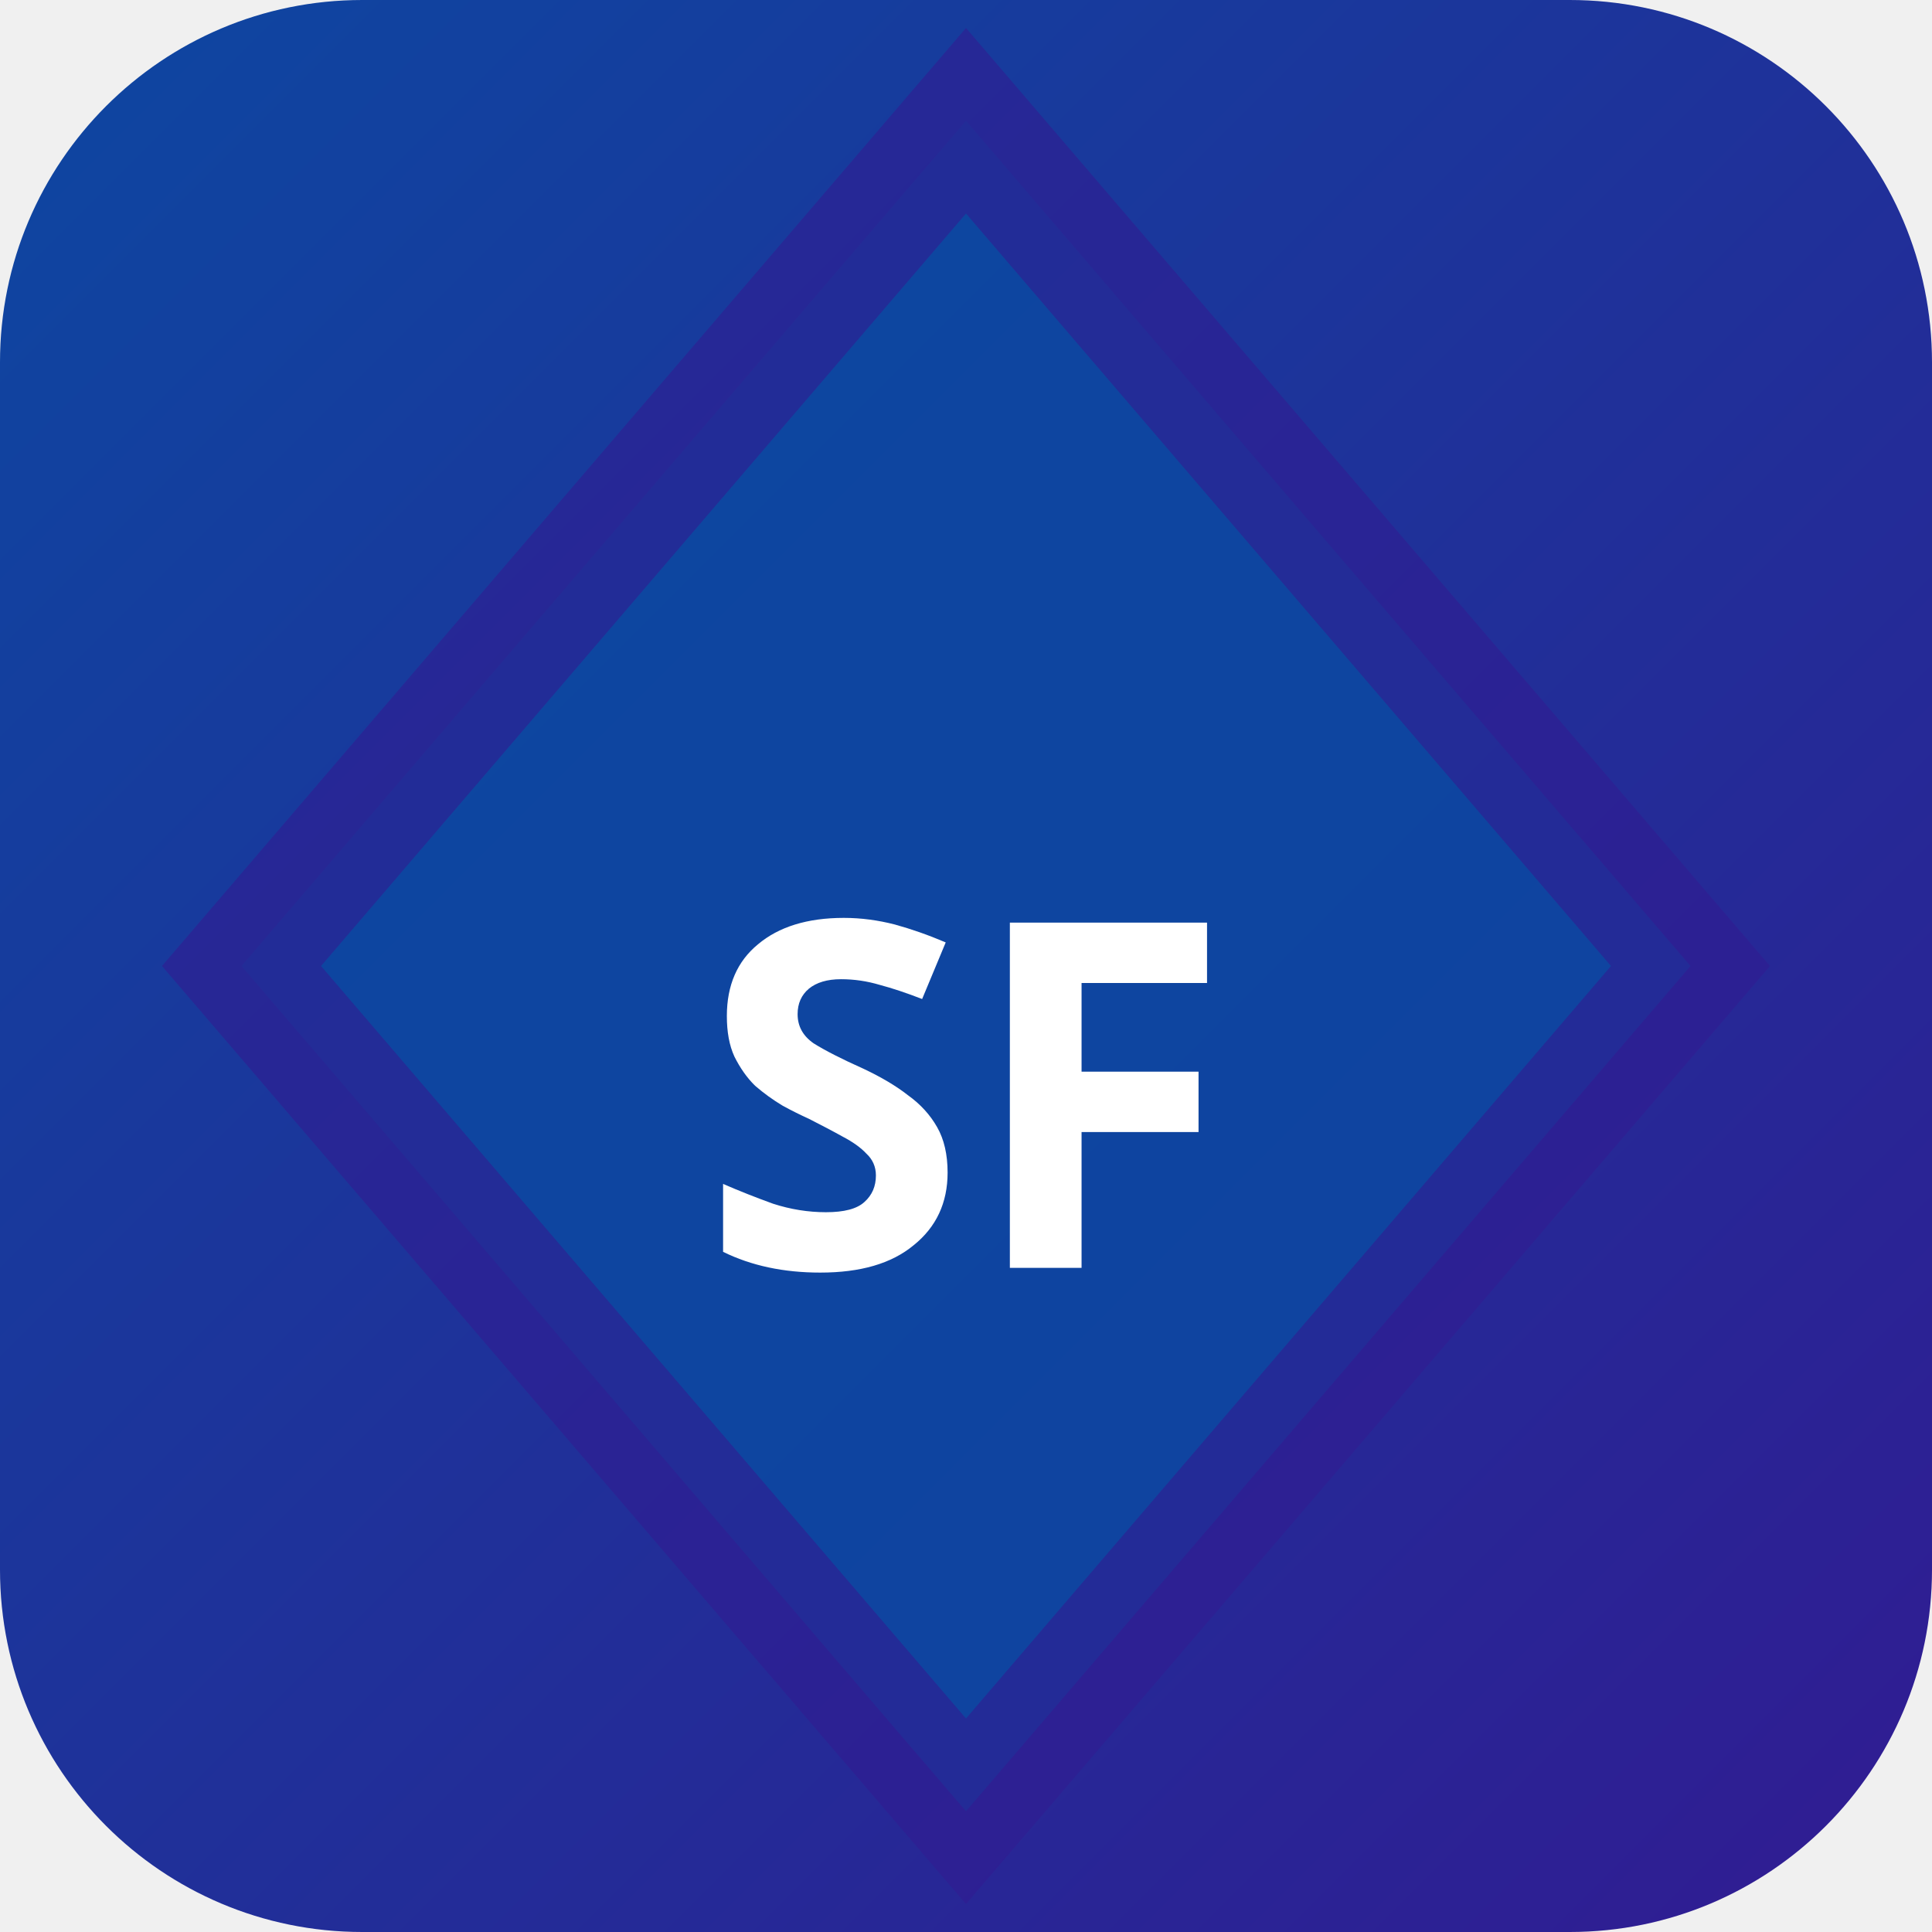
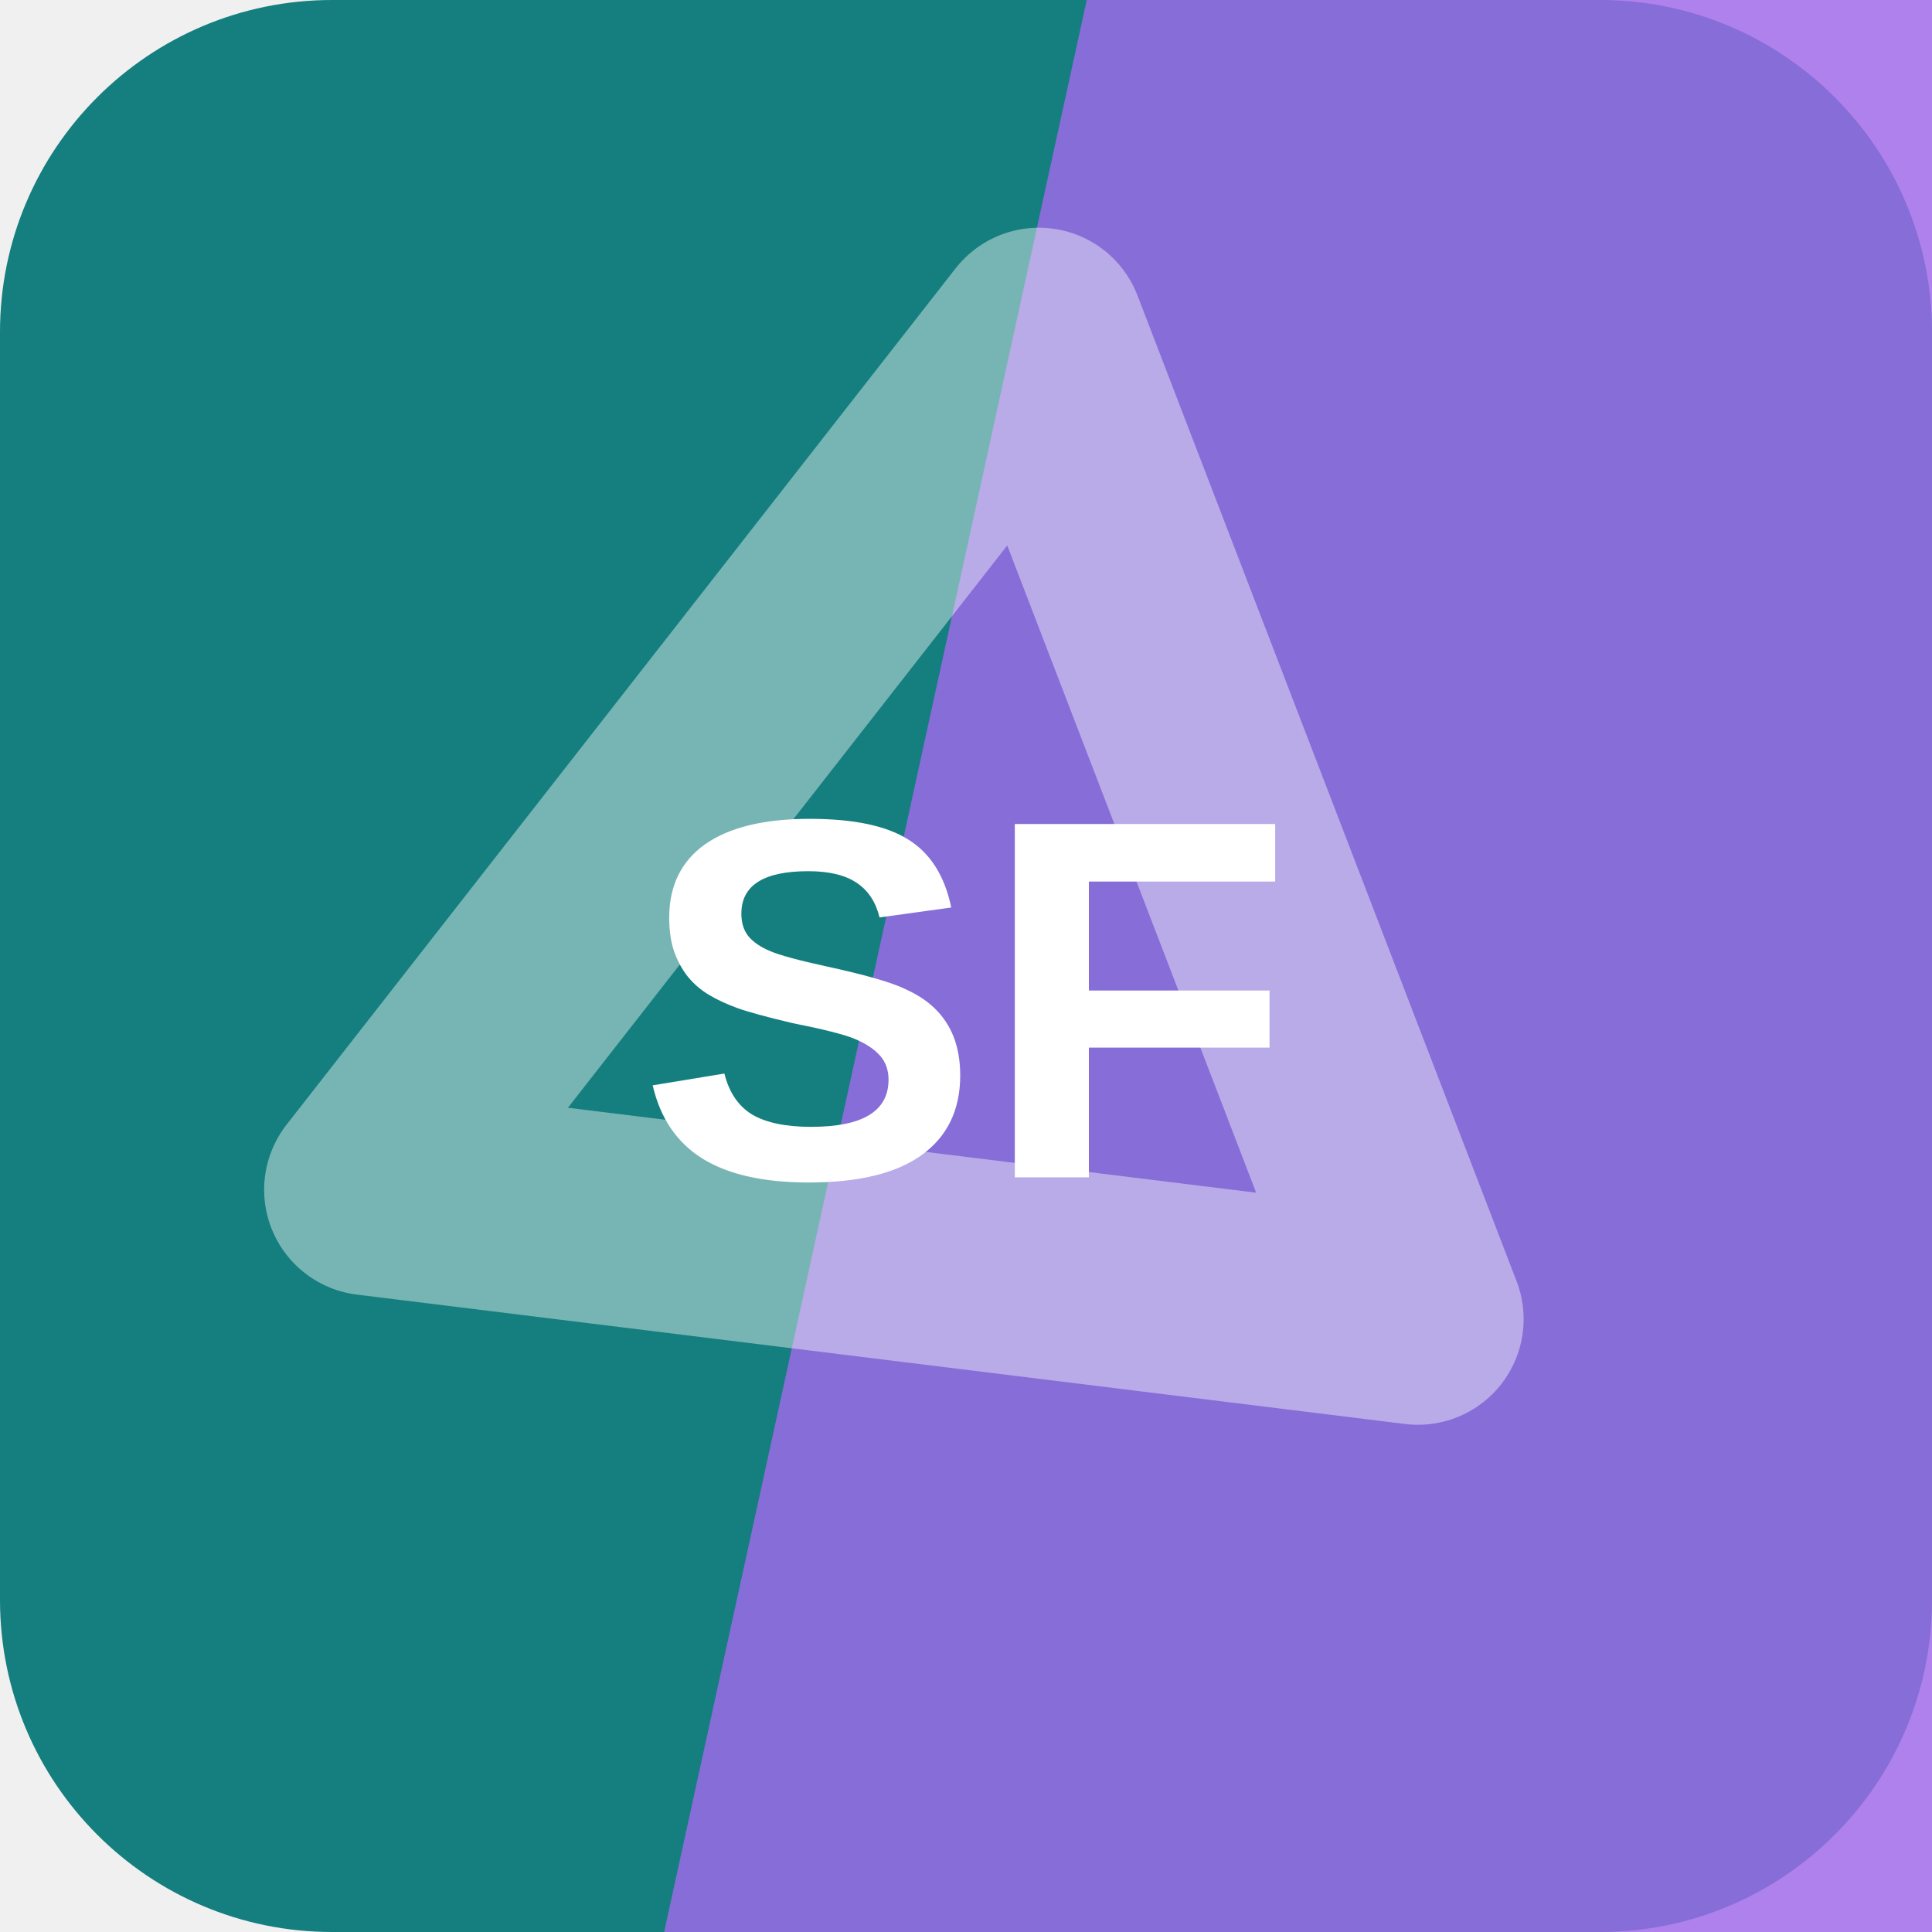
- <svg xmlns="http://www.w3.org/2000/svg" width="32" height="32" viewBox="0 0 32 32">
-   <defs>
-     <linearGradient id="bgsf-t" x1="0" y1="0" x2="1" y2="1">
-       <stop offset="0%" stop-color="#0d47a1" />
-       <stop offset="100%" stop-color="#311b92" />
-     </linearGradient>
-   </defs>
-   <rect width="32" height="32" rx="6" fill="url(#bgsf-t)" />
-   <polygon points="16,2 28,16 16,30 4,16" fill="rgba(13,71,161,0.9)" stroke="rgba(49,27,146,0.6)" stroke-width="2" />
-   <text x="16" y="21" text-anchor="middle" fill="#fff" font-size="8" font-weight="700" font-family="system-ui">SF</text>
+ <svg xmlns="http://www.w3.org/2000/svg" width="64" height="64" viewBox="0 0 64 64" role="img">
+   <rect width="64" height="64" rx="11" fill="hsl(180 71% 29%)" />
+   <path d="M36 0h28v64H22Z" fill="hsl(265 78% 67%)" opacity="0.82" />
+   <g transform="rotate(128 32 32)" opacity="0.42">
+     <path d="M14 43 32 13l18 30Z" fill="none" stroke="#ffffff" stroke-width="7" stroke-linejoin="round" />
+   </g>
+   <text x="32" y="39" text-anchor="middle" fill="#ffffff" font-family="Arial,Helvetica,sans-serif" font-size="17" font-weight="700" letter-spacing="0">SF</text>
</svg>
